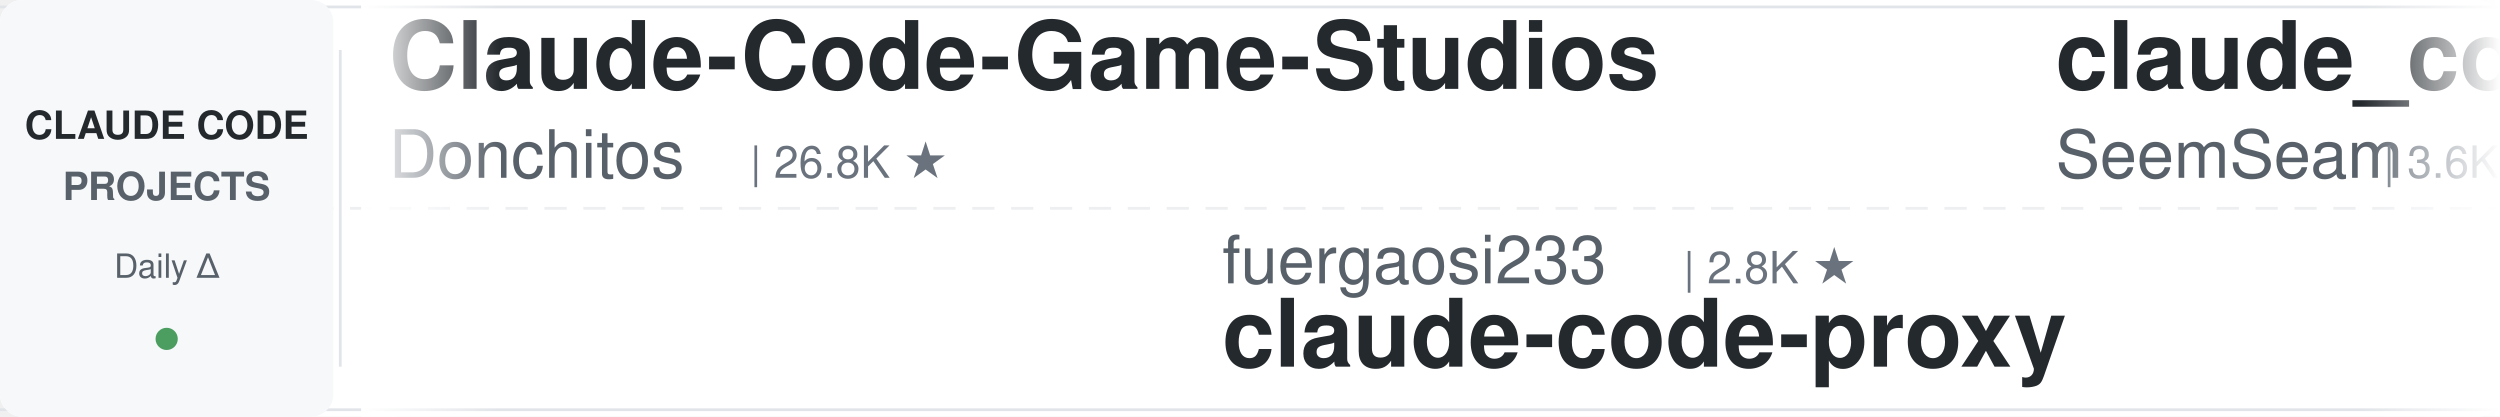
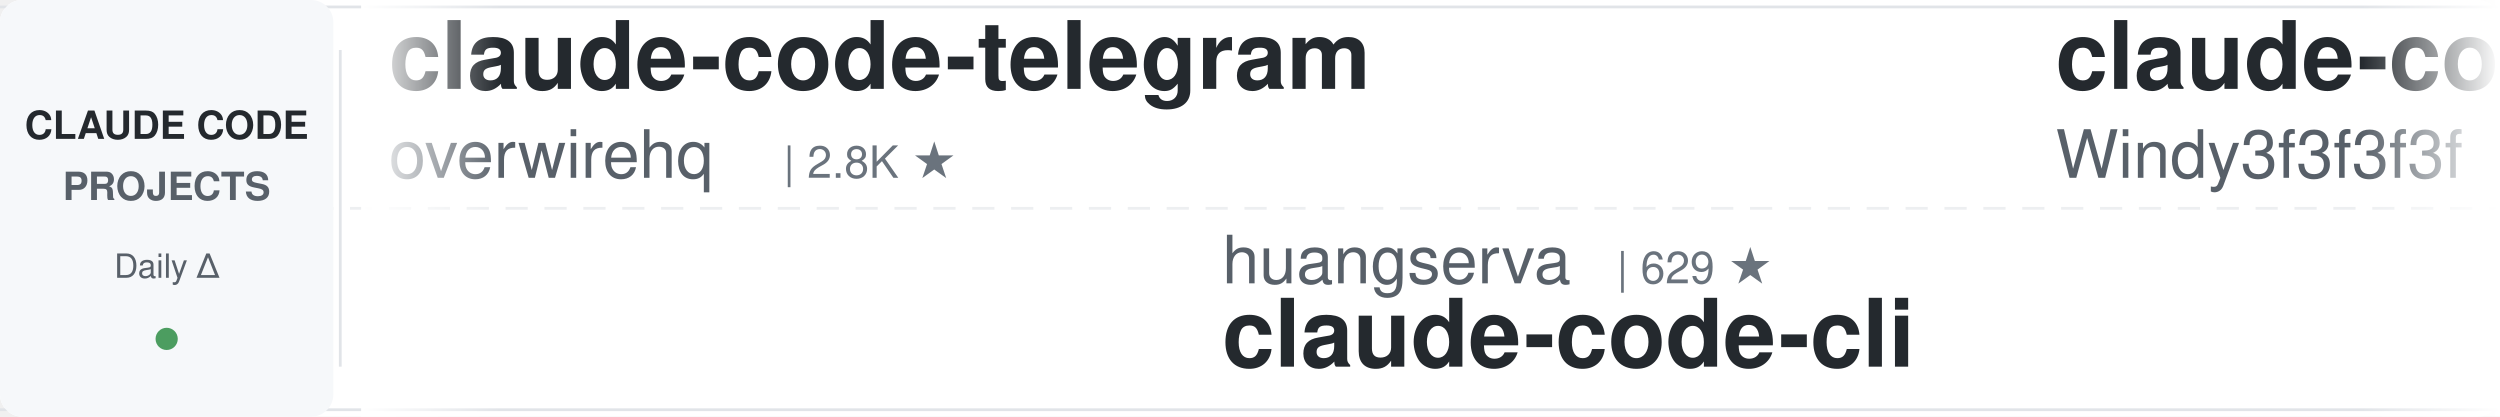
<svg xmlns="http://www.w3.org/2000/svg" width="900" height="150">
  <defs>
    <linearGradient id="leftFade" x1="0%" y1="0%" x2="100%" y2="0%">
      <stop offset="0%" style="stop-color:#ffffff;stop-opacity:1" />
      <stop offset="100%" style="stop-color:#ffffff;stop-opacity:0" />
    </linearGradient>
    <linearGradient id="rightFade" x1="0%" y1="0%" x2="100%" y2="0%">
      <stop offset="0%" style="stop-color:#ffffff;stop-opacity:0" />
      <stop offset="100%" style="stop-color:#ffffff;stop-opacity:1" />
    </linearGradient>
  </defs>
  <rect width="900" height="150" fill="#ffffff" rx="8" />
  <rect x="0" y="2" width="900" height="1" fill="#e1e4e8" />
  <rect x="0" y="147" width="900" height="1" fill="#e1e4e8" />
  <line x1="0" y1="75" x2="900" y2="75" stroke="#e1e4e8" stroke-width="1" stroke-dasharray="8 6" opacity="0.6" />
  <rect x="0" y="0" width="120" height="150" fill="#f6f8fa" rx="8" />
  <text x="60" y="50" font-family="-apple-system, BlinkMacSystemFont, 'Segoe UI', Helvetica, Arial, sans-serif" font-size="14" font-weight="600" fill="#24292e" text-anchor="middle">CLAUDE CODE</text>
  <text x="60" y="72" font-family="-apple-system, BlinkMacSystemFont, 'Segoe UI', Helvetica, Arial, sans-serif" font-size="14" font-weight="600" fill="#586069" text-anchor="middle">PROJECTS</text>
  <text x="60" y="100" font-family="-apple-system, BlinkMacSystemFont, 'Segoe UI', Helvetica, Arial, sans-serif" font-size="12" font-weight="500" fill="#586069" text-anchor="middle">Daily Δ</text>
  <circle cx="60" cy="122" r="4" fill="#22863a" opacity="0.8" />
  <rect x="122" y="18" width="1" height="114" fill="#e1e4e8" />
  <clipPath id="tickerClip">
    <rect x="130" y="0" width="770" height="150" />
  </clipPath>
  <g clip-path="url(#tickerClip)">
    <g id="tickerItems">
      <animateTransform attributeName="transform" attributeType="XML" type="translate" from="0 0" to="-3000 0" dur="54s" repeatCount="indefinite" />
      <g transform="translate(0, 0)">
-         <text x="140" y="32" font-family="-apple-system, BlinkMacSystemFont, 'Segoe UI', Helvetica, Arial, sans-serif" font-size="34" font-weight="600" fill="#24292e">Claude-Code-Game-Studios</text>
-         <text x="140" y="64" font-family="-apple-system, BlinkMacSystemFont, 'Segoe UI', Helvetica, Arial, sans-serif" font-size="24" font-weight="400" fill="#586069">Donchitos</text>
-         <text x="270" y="64" font-family="-apple-system, BlinkMacSystemFont, 'Segoe UI', Helvetica, Arial, sans-serif" font-size="16" font-weight="500" fill="#6a737d">| 26.8K ★</text>
+         <text x="140" y="32" font-family="-apple-system, BlinkMacSystemFont, 'Segoe UI', Helvetica, Arial, sans-serif" font-size="34" font-weight="600" fill="#24292e">claude-code-telegram</text>
+         <text x="140" y="64" font-family="-apple-system, BlinkMacSystemFont, 'Segoe UI', Helvetica, Arial, sans-serif" font-size="24" font-weight="400" fill="#586069">overwirehq</text>
+         <text x="282" y="64" font-family="-apple-system, BlinkMacSystemFont, 'Segoe UI', Helvetica, Arial, sans-serif" font-size="16" font-weight="500" fill="#6a737d">| 2.8K ★</text>
      </g>
      <g transform="translate(300, 0)">
-         <text x="140" y="102" font-family="-apple-system, BlinkMacSystemFont, 'Segoe UI', Helvetica, Arial, sans-serif" font-size="24" font-weight="400" fill="#586069">fuergaosi233</text>
-         <text x="306" y="102" font-family="-apple-system, BlinkMacSystemFont, 'Segoe UI', Helvetica, Arial, sans-serif" font-size="16" font-weight="500" fill="#6a737d">| 2.8K ★</text>
-         <text x="140" y="132" font-family="-apple-system, BlinkMacSystemFont, 'Segoe UI', Helvetica, Arial, sans-serif" font-size="34" font-weight="600" fill="#24292e">claude-code-proxy</text>
+         <text x="140" y="102" font-family="-apple-system, BlinkMacSystemFont, 'Segoe UI', Helvetica, Arial, sans-serif" font-size="24" font-weight="400" fill="#586069">huangserva</text>
+         <text x="282" y="102" font-family="-apple-system, BlinkMacSystemFont, 'Segoe UI', Helvetica, Arial, sans-serif" font-size="16" font-weight="500" fill="#6a737d">| 629 ★</text>
+         <text x="140" y="132" font-family="-apple-system, BlinkMacSystemFont, 'Segoe UI', Helvetica, Arial, sans-serif" font-size="34" font-weight="600" fill="#24292e">claude-code-cli</text>
      </g>
      <g transform="translate(600, 0)">
-         <text x="140" y="32" font-family="-apple-system, BlinkMacSystemFont, 'Segoe UI', Helvetica, Arial, sans-serif" font-size="34" font-weight="600" fill="#24292e">claude_codex_bridge</text>
-         <text x="140" y="64" font-family="-apple-system, BlinkMacSystemFont, 'Segoe UI', Helvetica, Arial, sans-serif" font-size="24" font-weight="400" fill="#586069">SeemSeam</text>
-         <text x="258" y="64" font-family="-apple-system, BlinkMacSystemFont, 'Segoe UI', Helvetica, Arial, sans-serif" font-size="16" font-weight="500" fill="#6a737d">| 3.6K ★</text>
+         <text x="140" y="32" font-family="-apple-system, BlinkMacSystemFont, 'Segoe UI', Helvetica, Arial, sans-serif" font-size="34" font-weight="600" fill="#24292e">claude-code-from-scratch</text>
+         <text x="140" y="64" font-family="-apple-system, BlinkMacSystemFont, 'Segoe UI', Helvetica, Arial, sans-serif" font-size="24" font-weight="400" fill="#586069">Windy3f3f3f3f</text>
+         <text x="318" y="64" font-family="-apple-system, BlinkMacSystemFont, 'Segoe UI', Helvetica, Arial, sans-serif" font-size="16" font-weight="500" fill="#6a737d">| 2.8K ★</text>
      </g>
      <g transform="translate(900, 0)">
-         <text x="140" y="102" font-family="-apple-system, BlinkMacSystemFont, 'Segoe UI', Helvetica, Arial, sans-serif" font-size="24" font-weight="400" fill="#586069">alejandrobalderas</text>
-         <text x="366" y="102" font-family="-apple-system, BlinkMacSystemFont, 'Segoe UI', Helvetica, Arial, sans-serif" font-size="16" font-weight="500" fill="#6a737d">| 3.0K ★</text>
-         <text x="140" y="132" font-family="-apple-system, BlinkMacSystemFont, 'Segoe UI', Helvetica, Arial, sans-serif" font-size="34" font-weight="600" fill="#24292e">claude-code-from-source</text>
+         <text x="140" y="102" font-family="-apple-system, BlinkMacSystemFont, 'Segoe UI', Helvetica, Arial, sans-serif" font-size="24" font-weight="400" fill="#586069">techjarves</text>
+         <text x="282" y="102" font-family="-apple-system, BlinkMacSystemFont, 'Segoe UI', Helvetica, Arial, sans-serif" font-size="16" font-weight="500" fill="#6a737d">| 1.6K ★</text>
+         <text x="140" y="132" font-family="-apple-system, BlinkMacSystemFont, 'Segoe UI', Helvetica, Arial, sans-serif" font-size="34" font-weight="600" fill="#24292e">ClaudeCode-Portable</text>
      </g>
      <g transform="translate(1200, 0)">
-         <text x="140" y="32" font-family="-apple-system, BlinkMacSystemFont, 'Segoe UI', Helvetica, Arial, sans-serif" font-size="34" font-weight="600" fill="#24292e">awesome-claude-code-tool...</text>
-         <text x="140" y="64" font-family="-apple-system, BlinkMacSystemFont, 'Segoe UI', Helvetica, Arial, sans-serif" font-size="24" font-weight="400" fill="#586069">rohitg00</text>
-         <text x="258" y="64" font-family="-apple-system, BlinkMacSystemFont, 'Segoe UI', Helvetica, Arial, sans-serif" font-size="16" font-weight="500" fill="#6a737d">| 2.7K ★</text>
+         <text x="140" y="32" font-family="-apple-system, BlinkMacSystemFont, 'Segoe UI', Helvetica, Arial, sans-serif" font-size="34" font-weight="600" fill="#24292e">pi-vs-claude-code</text>
+         <text x="140" y="64" font-family="-apple-system, BlinkMacSystemFont, 'Segoe UI', Helvetica, Arial, sans-serif" font-size="24" font-weight="400" fill="#586069">disler</text>
+         <text x="234" y="64" font-family="-apple-system, BlinkMacSystemFont, 'Segoe UI', Helvetica, Arial, sans-serif" font-size="16" font-weight="500" fill="#6a737d">| 1.7K ★</text>
      </g>
      <g transform="translate(1500, 0)">
-         <text x="140" y="102" font-family="-apple-system, BlinkMacSystemFont, 'Segoe UI', Helvetica, Arial, sans-serif" font-size="24" font-weight="400" fill="#586069">krusemediallc</text>
-         <text x="318" y="102" font-family="-apple-system, BlinkMacSystemFont, 'Segoe UI', Helvetica, Arial, sans-serif" font-size="16" font-weight="500" fill="#6a737d">| 1.6K ★</text>
-         <text x="140" y="132" font-family="-apple-system, BlinkMacSystemFont, 'Segoe UI', Helvetica, Arial, sans-serif" font-size="34" font-weight="600" fill="#24292e">arcads-claude-code</text>
-       </g>
-       <g transform="translate(1800, 0)">
-         <text x="140" y="32" font-family="-apple-system, BlinkMacSystemFont, 'Segoe UI', Helvetica, Arial, sans-serif" font-size="34" font-weight="600" fill="#24292e">edmunds-claude-code</text>
-         <text x="140" y="64" font-family="-apple-system, BlinkMacSystemFont, 'Segoe UI', Helvetica, Arial, sans-serif" font-size="24" font-weight="400" fill="#586069">edmund-io</text>
-         <text x="270" y="64" font-family="-apple-system, BlinkMacSystemFont, 'Segoe UI', Helvetica, Arial, sans-serif" font-size="16" font-weight="500" fill="#6a737d">| 1.5K ★</text>
-       </g>
-       <g transform="translate(2100, 0)">
-         <text x="140" y="102" font-family="-apple-system, BlinkMacSystemFont, 'Segoe UI', Helvetica, Arial, sans-serif" font-size="24" font-weight="400" fill="#586069">Chachamaru127</text>
-         <text x="318" y="102" font-family="-apple-system, BlinkMacSystemFont, 'Segoe UI', Helvetica, Arial, sans-serif" font-size="16" font-weight="500" fill="#6a737d">| 3.2K ★</text>
-         <text x="140" y="132" font-family="-apple-system, BlinkMacSystemFont, 'Segoe UI', Helvetica, Arial, sans-serif" font-size="34" font-weight="600" fill="#24292e">claude-code-harness</text>
-       </g>
-       <g transform="translate(2400, 0)">
-         <text x="140" y="32" font-family="-apple-system, BlinkMacSystemFont, 'Segoe UI', Helvetica, Arial, sans-serif" font-size="34" font-weight="600" fill="#24292e">claude-code-source</text>
-         <text x="140" y="64" font-family="-apple-system, BlinkMacSystemFont, 'Segoe UI', Helvetica, Arial, sans-serif" font-size="24" font-weight="400" fill="#586069">hangsman</text>
-         <text x="258" y="64" font-family="-apple-system, BlinkMacSystemFont, 'Segoe UI', Helvetica, Arial, sans-serif" font-size="16" font-weight="500" fill="#6a737d">| 798 ★</text>
-       </g>
-       <g transform="translate(2700, 0)">
        <text x="140" y="102" font-family="-apple-system, BlinkMacSystemFont, 'Segoe UI', Helvetica, Arial, sans-serif" font-size="24" font-weight="400" fill="#586069">Windy3f3f3f3f</text>
        <text x="318" y="102" font-family="-apple-system, BlinkMacSystemFont, 'Segoe UI', Helvetica, Arial, sans-serif" font-size="16" font-weight="500" fill="#6a737d">| 3.8K ★</text>
        <text x="140" y="132" font-family="-apple-system, BlinkMacSystemFont, 'Segoe UI', Helvetica, Arial, sans-serif" font-size="34" font-weight="600" fill="#24292e">how-claude-code-works</text>
      </g>
+       <g transform="translate(1800, 0)">
+         <text x="140" y="32" font-family="-apple-system, BlinkMacSystemFont, 'Segoe UI', Helvetica, Arial, sans-serif" font-size="34" font-weight="600" fill="#24292e">claude_code_src</text>
+         <text x="140" y="64" font-family="-apple-system, BlinkMacSystemFont, 'Segoe UI', Helvetica, Arial, sans-serif" font-size="24" font-weight="400" fill="#586069">ponponon</text>
+         <text x="258" y="64" font-family="-apple-system, BlinkMacSystemFont, 'Segoe UI', Helvetica, Arial, sans-serif" font-size="16" font-weight="500" fill="#6a737d">| 2.3K ★</text>
+       </g>
+       <g transform="translate(2100, 0)">
+         <text x="140" y="102" font-family="-apple-system, BlinkMacSystemFont, 'Segoe UI', Helvetica, Arial, sans-serif" font-size="24" font-weight="400" fill="#586069">anthropics</text>
+         <text x="282" y="102" font-family="-apple-system, BlinkMacSystemFont, 'Segoe UI', Helvetica, Arial, sans-serif" font-size="16" font-weight="500" fill="#6a737d">| 6.4K ★</text>
+         <text x="140" y="132" font-family="-apple-system, BlinkMacSystemFont, 'Segoe UI', Helvetica, Arial, sans-serif" font-size="34" font-weight="600" fill="#24292e">claude-code-security-rev...</text>
+       </g>
+       <g transform="translate(2400, 0)">
+         <text x="140" y="32" font-family="-apple-system, BlinkMacSystemFont, 'Segoe UI', Helvetica, Arial, sans-serif" font-size="34" font-weight="600" fill="#24292e">claude-code-guide</text>
+         <text x="140" y="64" font-family="-apple-system, BlinkMacSystemFont, 'Segoe UI', Helvetica, Arial, sans-serif" font-size="24" font-weight="400" fill="#586069">Cranot</text>
+         <text x="234" y="64" font-family="-apple-system, BlinkMacSystemFont, 'Segoe UI', Helvetica, Arial, sans-serif" font-size="16" font-weight="500" fill="#6a737d">| 2.9K ★</text>
+       </g>
+       <g transform="translate(2700, 0)">
+         <text x="140" y="102" font-family="-apple-system, BlinkMacSystemFont, 'Segoe UI', Helvetica, Arial, sans-serif" font-size="24" font-weight="400" fill="#586069">WorldFlowAI</text>
+         <text x="294" y="102" font-family="-apple-system, BlinkMacSystemFont, 'Segoe UI', Helvetica, Arial, sans-serif" font-size="16" font-weight="500" fill="#6a737d">| 5.0K ★</text>
+         <text x="140" y="132" font-family="-apple-system, BlinkMacSystemFont, 'Segoe UI', Helvetica, Arial, sans-serif" font-size="34" font-weight="600" fill="#24292e">everything-claude-code</text>
+       </g>
      <g transform="translate(3000, 0)">
-         <text x="140" y="32" font-family="-apple-system, BlinkMacSystemFont, 'Segoe UI', Helvetica, Arial, sans-serif" font-size="34" font-weight="600" fill="#24292e">Claude-Code-Game-Studios</text>
-         <text x="140" y="64" font-family="-apple-system, BlinkMacSystemFont, 'Segoe UI', Helvetica, Arial, sans-serif" font-size="24" font-weight="400" fill="#586069">Donchitos</text>
-         <text x="270" y="64" font-family="-apple-system, BlinkMacSystemFont, 'Segoe UI', Helvetica, Arial, sans-serif" font-size="16" font-weight="500" fill="#6a737d">| 26.8K ★</text>
+         <text x="140" y="32" font-family="-apple-system, BlinkMacSystemFont, 'Segoe UI', Helvetica, Arial, sans-serif" font-size="34" font-weight="600" fill="#24292e">claude-code-telegram</text>
+         <text x="140" y="64" font-family="-apple-system, BlinkMacSystemFont, 'Segoe UI', Helvetica, Arial, sans-serif" font-size="24" font-weight="400" fill="#586069">overwirehq</text>
+         <text x="282" y="64" font-family="-apple-system, BlinkMacSystemFont, 'Segoe UI', Helvetica, Arial, sans-serif" font-size="16" font-weight="500" fill="#6a737d">| 2.8K ★</text>
      </g>
      <g transform="translate(3300, 0)">
-         <text x="140" y="102" font-family="-apple-system, BlinkMacSystemFont, 'Segoe UI', Helvetica, Arial, sans-serif" font-size="24" font-weight="400" fill="#586069">fuergaosi233</text>
-         <text x="306" y="102" font-family="-apple-system, BlinkMacSystemFont, 'Segoe UI', Helvetica, Arial, sans-serif" font-size="16" font-weight="500" fill="#6a737d">| 2.8K ★</text>
-         <text x="140" y="132" font-family="-apple-system, BlinkMacSystemFont, 'Segoe UI', Helvetica, Arial, sans-serif" font-size="34" font-weight="600" fill="#24292e">claude-code-proxy</text>
+         <text x="140" y="102" font-family="-apple-system, BlinkMacSystemFont, 'Segoe UI', Helvetica, Arial, sans-serif" font-size="24" font-weight="400" fill="#586069">huangserva</text>
+         <text x="282" y="102" font-family="-apple-system, BlinkMacSystemFont, 'Segoe UI', Helvetica, Arial, sans-serif" font-size="16" font-weight="500" fill="#6a737d">| 629 ★</text>
+         <text x="140" y="132" font-family="-apple-system, BlinkMacSystemFont, 'Segoe UI', Helvetica, Arial, sans-serif" font-size="34" font-weight="600" fill="#24292e">claude-code-cli</text>
      </g>
      <g transform="translate(3600, 0)">
-         <text x="140" y="32" font-family="-apple-system, BlinkMacSystemFont, 'Segoe UI', Helvetica, Arial, sans-serif" font-size="34" font-weight="600" fill="#24292e">claude_codex_bridge</text>
-         <text x="140" y="64" font-family="-apple-system, BlinkMacSystemFont, 'Segoe UI', Helvetica, Arial, sans-serif" font-size="24" font-weight="400" fill="#586069">SeemSeam</text>
-         <text x="258" y="64" font-family="-apple-system, BlinkMacSystemFont, 'Segoe UI', Helvetica, Arial, sans-serif" font-size="16" font-weight="500" fill="#6a737d">| 3.6K ★</text>
+         <text x="140" y="32" font-family="-apple-system, BlinkMacSystemFont, 'Segoe UI', Helvetica, Arial, sans-serif" font-size="34" font-weight="600" fill="#24292e">claude-code-from-scratch</text>
+         <text x="140" y="64" font-family="-apple-system, BlinkMacSystemFont, 'Segoe UI', Helvetica, Arial, sans-serif" font-size="24" font-weight="400" fill="#586069">Windy3f3f3f3f</text>
+         <text x="318" y="64" font-family="-apple-system, BlinkMacSystemFont, 'Segoe UI', Helvetica, Arial, sans-serif" font-size="16" font-weight="500" fill="#6a737d">| 2.8K ★</text>
      </g>
      <g transform="translate(3900, 0)">
-         <text x="140" y="102" font-family="-apple-system, BlinkMacSystemFont, 'Segoe UI', Helvetica, Arial, sans-serif" font-size="24" font-weight="400" fill="#586069">alejandrobalderas</text>
-         <text x="366" y="102" font-family="-apple-system, BlinkMacSystemFont, 'Segoe UI', Helvetica, Arial, sans-serif" font-size="16" font-weight="500" fill="#6a737d">| 3.0K ★</text>
-         <text x="140" y="132" font-family="-apple-system, BlinkMacSystemFont, 'Segoe UI', Helvetica, Arial, sans-serif" font-size="34" font-weight="600" fill="#24292e">claude-code-from-source</text>
+         <text x="140" y="102" font-family="-apple-system, BlinkMacSystemFont, 'Segoe UI', Helvetica, Arial, sans-serif" font-size="24" font-weight="400" fill="#586069">techjarves</text>
+         <text x="282" y="102" font-family="-apple-system, BlinkMacSystemFont, 'Segoe UI', Helvetica, Arial, sans-serif" font-size="16" font-weight="500" fill="#6a737d">| 1.6K ★</text>
+         <text x="140" y="132" font-family="-apple-system, BlinkMacSystemFont, 'Segoe UI', Helvetica, Arial, sans-serif" font-size="34" font-weight="600" fill="#24292e">ClaudeCode-Portable</text>
      </g>
    </g>
  </g>
  <rect x="130" y="0" width="50" height="150" fill="url(#leftFade)" />
  <rect x="850" y="0" width="50" height="150" fill="url(#rightFade)" />
</svg>
